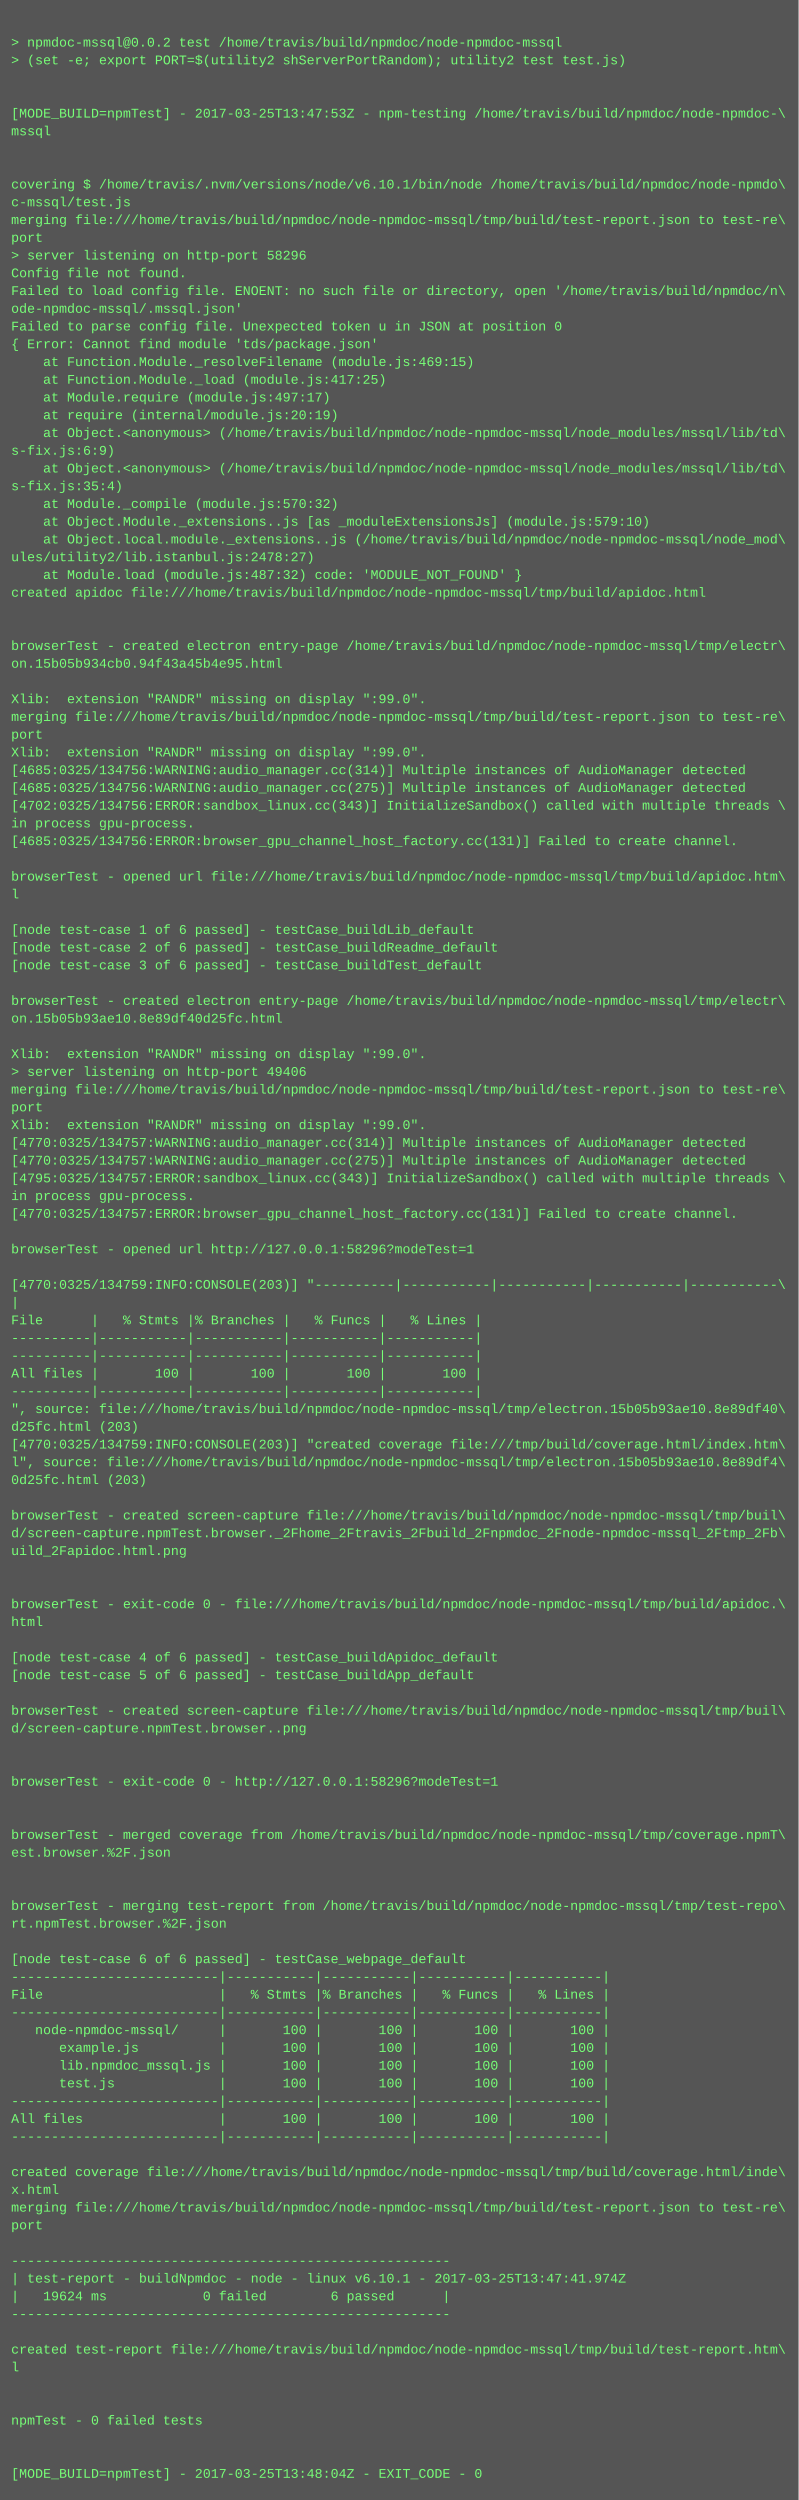
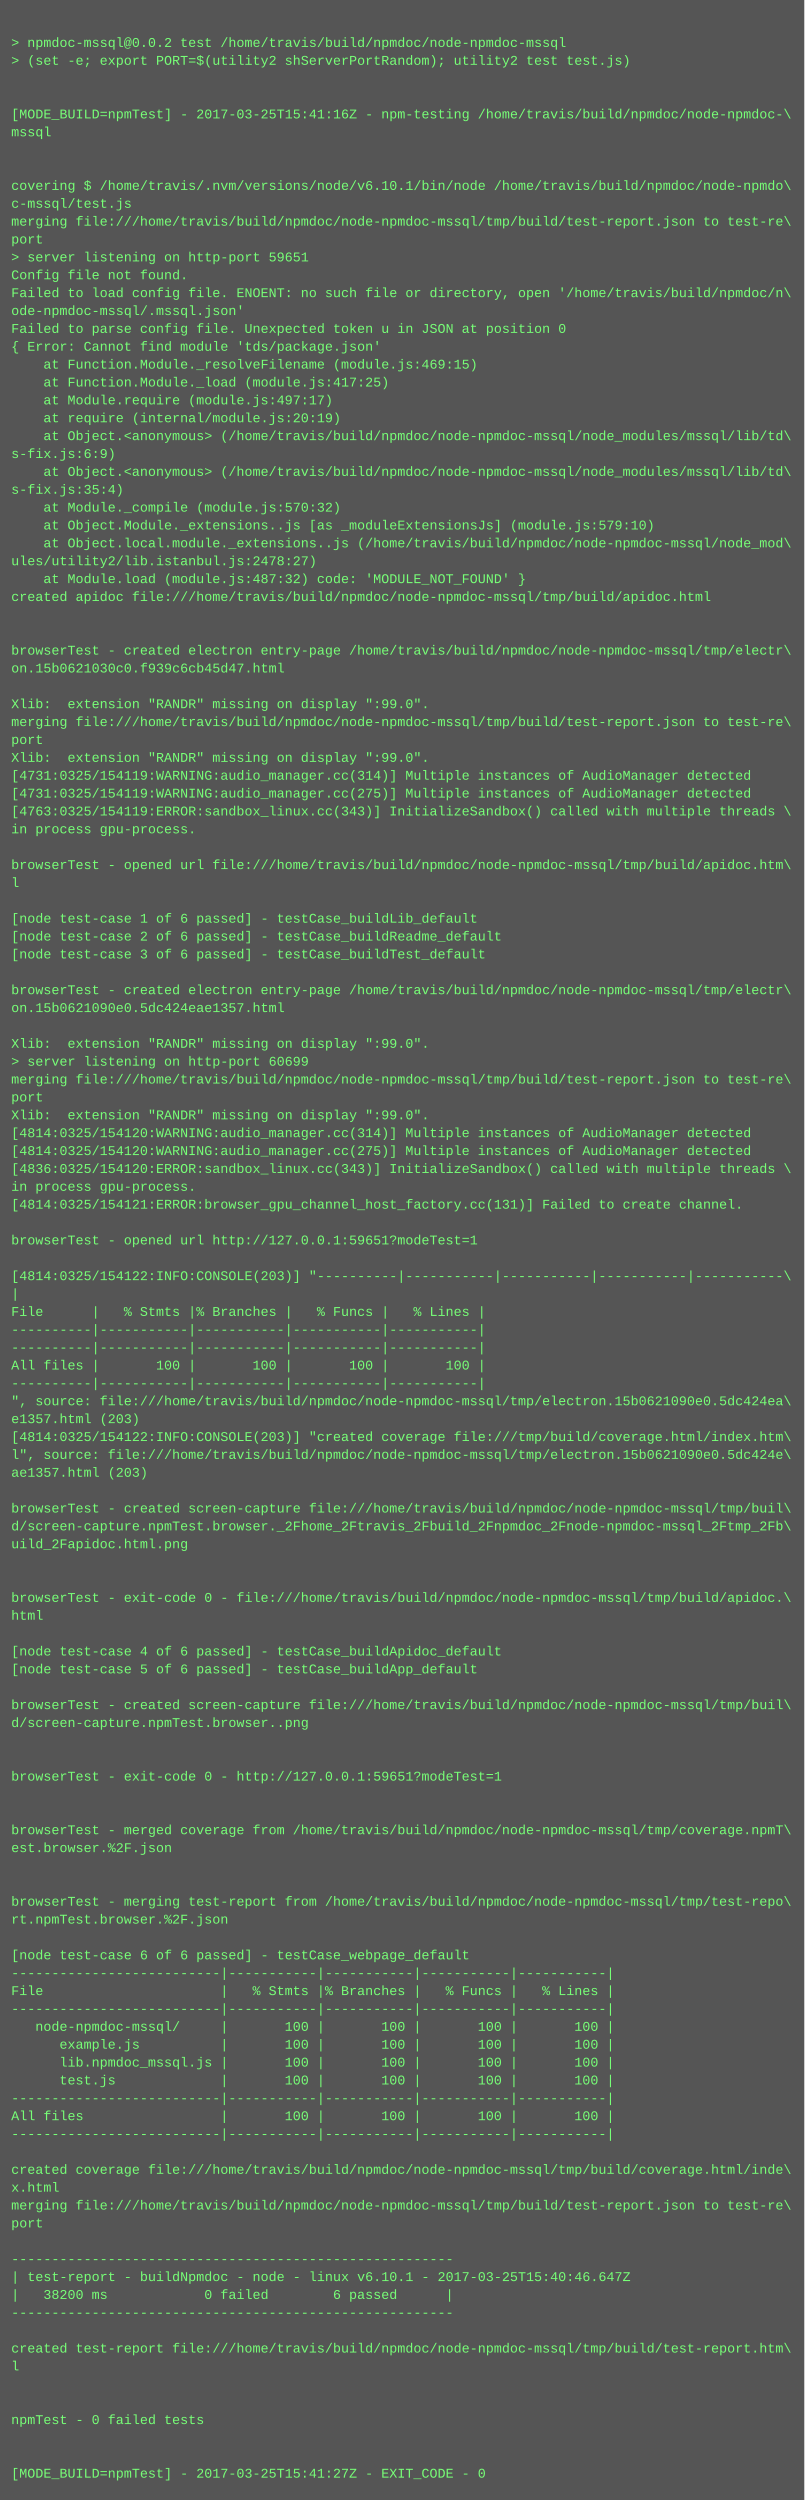
- <svg xmlns="http://www.w3.org/2000/svg" height="2254" width="720">
-   <rect height="2254" fill="#555" width="720" />
+ <svg xmlns="http://www.w3.org/2000/svg" height="2238" width="720">
+   <rect height="2238" fill="#555" width="720" />
  <text fill="#7f7" font-family="Courier New" font-size="12" xml:space="preserve">
    <tspan x="10" y="26" />
    <tspan x="10" y="42">&gt; npmdoc-mssql@0.0.2 test /home/travis/build/npmdoc/node-npmdoc-mssql</tspan>
    <tspan x="10" y="58">&gt; (set -e; export PORT=$(utility2 shServerPortRandom); utility2 test test.js)</tspan>
    <tspan x="10" y="74" />
    <tspan x="10" y="90" />
-     <tspan x="10" y="106">[MODE_BUILD=npmTest] - 2017-03-25T13:47:53Z - npm-testing /home/travis/build/npmdoc/node-npmdoc-\</tspan>
+     <tspan x="10" y="106">[MODE_BUILD=npmTest] - 2017-03-25T15:41:16Z - npm-testing /home/travis/build/npmdoc/node-npmdoc-\</tspan>
    <tspan x="10" y="122">mssql</tspan>
    <tspan x="10" y="138" />
    <tspan x="10" y="154" />
    <tspan x="10" y="170">covering $ /home/travis/.nvm/versions/node/v6.10.1/bin/node /home/travis/build/npmdoc/node-npmdo\</tspan>
    <tspan x="10" y="186">c-mssql/test.js</tspan>
    <tspan x="10" y="202">merging file:///home/travis/build/npmdoc/node-npmdoc-mssql/tmp/build/test-report.json to test-re\</tspan>
    <tspan x="10" y="218">port</tspan>
-     <tspan x="10" y="234">&gt; server listening on http-port 58296</tspan>
+     <tspan x="10" y="234">&gt; server listening on http-port 59651</tspan>
    <tspan x="10" y="250">Config file not found.</tspan>
    <tspan x="10" y="266">Failed to load config file. ENOENT: no such file or directory, open '/home/travis/build/npmdoc/n\</tspan>
    <tspan x="10" y="282">ode-npmdoc-mssql/.mssql.json'</tspan>
    <tspan x="10" y="298">Failed to parse config file. Unexpected token u in JSON at position 0</tspan>
    <tspan x="10" y="314">{ Error: Cannot find module 'tds/package.json'</tspan>
    <tspan x="10" y="330">    at Function.Module._resolveFilename (module.js:469:15)</tspan>
    <tspan x="10" y="346">    at Function.Module._load (module.js:417:25)</tspan>
    <tspan x="10" y="362">    at Module.require (module.js:497:17)</tspan>
    <tspan x="10" y="378">    at require (internal/module.js:20:19)</tspan>
    <tspan x="10" y="394">    at Object.&lt;anonymous&gt; (/home/travis/build/npmdoc/node-npmdoc-mssql/node_modules/mssql/lib/td\</tspan>
    <tspan x="10" y="410">s-fix.js:6:9)</tspan>
    <tspan x="10" y="426">    at Object.&lt;anonymous&gt; (/home/travis/build/npmdoc/node-npmdoc-mssql/node_modules/mssql/lib/td\</tspan>
    <tspan x="10" y="442">s-fix.js:35:4)</tspan>
    <tspan x="10" y="458">    at Module._compile (module.js:570:32)</tspan>
    <tspan x="10" y="474">    at Object.Module._extensions..js [as _moduleExtensionsJs] (module.js:579:10)</tspan>
    <tspan x="10" y="490">    at Object.local.module._extensions..js (/home/travis/build/npmdoc/node-npmdoc-mssql/node_mod\</tspan>
    <tspan x="10" y="506">ules/utility2/lib.istanbul.js:2478:27)</tspan>
    <tspan x="10" y="522">    at Module.load (module.js:487:32) code: 'MODULE_NOT_FOUND' }</tspan>
    <tspan x="10" y="538">created apidoc file:///home/travis/build/npmdoc/node-npmdoc-mssql/tmp/build/apidoc.html</tspan>
    <tspan x="10" y="554" />
    <tspan x="10" y="570" />
    <tspan x="10" y="586">browserTest - created electron entry-page /home/travis/build/npmdoc/node-npmdoc-mssql/tmp/electr\</tspan>
-     <tspan x="10" y="602">on.15b05b934cb0.94f43a45b4e95.html</tspan>
+     <tspan x="10" y="602">on.15b0621030c0.f939c6cb45d47.html</tspan>
    <tspan x="10" y="618" />
    <tspan x="10" y="634">Xlib:  extension "RANDR" missing on display ":99.0".</tspan>
    <tspan x="10" y="650">merging file:///home/travis/build/npmdoc/node-npmdoc-mssql/tmp/build/test-report.json to test-re\</tspan>
    <tspan x="10" y="666">port</tspan>
    <tspan x="10" y="682">Xlib:  extension "RANDR" missing on display ":99.0".</tspan>
-     <tspan x="10" y="698">[4685:0325/134756:WARNING:audio_manager.cc(314)] Multiple instances of AudioManager detected</tspan>
-     <tspan x="10" y="714">[4685:0325/134756:WARNING:audio_manager.cc(275)] Multiple instances of AudioManager detected</tspan>
-     <tspan x="10" y="730">[4702:0325/134756:ERROR:sandbox_linux.cc(343)] InitializeSandbox() called with multiple threads \</tspan>
+     <tspan x="10" y="698">[4731:0325/154119:WARNING:audio_manager.cc(314)] Multiple instances of AudioManager detected</tspan>
+     <tspan x="10" y="714">[4731:0325/154119:WARNING:audio_manager.cc(275)] Multiple instances of AudioManager detected</tspan>
+     <tspan x="10" y="730">[4763:0325/154119:ERROR:sandbox_linux.cc(343)] InitializeSandbox() called with multiple threads \</tspan>
    <tspan x="10" y="746">in process gpu-process. </tspan>
-     <tspan x="10" y="762">[4685:0325/134756:ERROR:browser_gpu_channel_host_factory.cc(131)] Failed to create channel.</tspan>
-     <tspan x="10" y="778" />
-     <tspan x="10" y="794">browserTest - opened url file:///home/travis/build/npmdoc/node-npmdoc-mssql/tmp/build/apidoc.htm\</tspan>
-     <tspan x="10" y="810">l</tspan>
-     <tspan x="10" y="826" />
-     <tspan x="10" y="842">[node test-case 1 of 6 passed] - testCase_buildLib_default</tspan>
-     <tspan x="10" y="858">[node test-case 2 of 6 passed] - testCase_buildReadme_default</tspan>
-     <tspan x="10" y="874">[node test-case 3 of 6 passed] - testCase_buildTest_default</tspan>
-     <tspan x="10" y="890" />
-     <tspan x="10" y="906">browserTest - created electron entry-page /home/travis/build/npmdoc/node-npmdoc-mssql/tmp/electr\</tspan>
-     <tspan x="10" y="922">on.15b05b93ae10.8e89df40d25fc.html</tspan>
-     <tspan x="10" y="938" />
-     <tspan x="10" y="954">Xlib:  extension "RANDR" missing on display ":99.0".</tspan>
-     <tspan x="10" y="970">&gt; server listening on http-port 49406</tspan>
-     <tspan x="10" y="986">merging file:///home/travis/build/npmdoc/node-npmdoc-mssql/tmp/build/test-report.json to test-re\</tspan>
-     <tspan x="10" y="1002">port</tspan>
-     <tspan x="10" y="1018">Xlib:  extension "RANDR" missing on display ":99.0".</tspan>
-     <tspan x="10" y="1034">[4770:0325/134757:WARNING:audio_manager.cc(314)] Multiple instances of AudioManager detected</tspan>
-     <tspan x="10" y="1050">[4770:0325/134757:WARNING:audio_manager.cc(275)] Multiple instances of AudioManager detected</tspan>
-     <tspan x="10" y="1066">[4795:0325/134757:ERROR:sandbox_linux.cc(343)] InitializeSandbox() called with multiple threads \</tspan>
-     <tspan x="10" y="1082">in process gpu-process. </tspan>
-     <tspan x="10" y="1098">[4770:0325/134757:ERROR:browser_gpu_channel_host_factory.cc(131)] Failed to create channel.</tspan>
-     <tspan x="10" y="1114" />
-     <tspan x="10" y="1130">browserTest - opened url http://127.0.0.1:58296?modeTest=1</tspan>
-     <tspan x="10" y="1146" />
-     <tspan x="10" y="1162">[4770:0325/134759:INFO:CONSOLE(203)] "----------|-----------|-----------|-----------|-----------\</tspan>
-     <tspan x="10" y="1178">|</tspan>
-     <tspan x="10" y="1194">File      |   % Stmts |% Branches |   % Funcs |   % Lines |</tspan>
+     <tspan x="10" y="762" />
+     <tspan x="10" y="778">browserTest - opened url file:///home/travis/build/npmdoc/node-npmdoc-mssql/tmp/build/apidoc.htm\</tspan>
+     <tspan x="10" y="794">l</tspan>
+     <tspan x="10" y="810" />
+     <tspan x="10" y="826">[node test-case 1 of 6 passed] - testCase_buildLib_default</tspan>
+     <tspan x="10" y="842">[node test-case 2 of 6 passed] - testCase_buildReadme_default</tspan>
+     <tspan x="10" y="858">[node test-case 3 of 6 passed] - testCase_buildTest_default</tspan>
+     <tspan x="10" y="874" />
+     <tspan x="10" y="890">browserTest - created electron entry-page /home/travis/build/npmdoc/node-npmdoc-mssql/tmp/electr\</tspan>
+     <tspan x="10" y="906">on.15b0621090e0.5dc424eae1357.html</tspan>
+     <tspan x="10" y="922" />
+     <tspan x="10" y="938">Xlib:  extension "RANDR" missing on display ":99.0".</tspan>
+     <tspan x="10" y="954">&gt; server listening on http-port 60699</tspan>
+     <tspan x="10" y="970">merging file:///home/travis/build/npmdoc/node-npmdoc-mssql/tmp/build/test-report.json to test-re\</tspan>
+     <tspan x="10" y="986">port</tspan>
+     <tspan x="10" y="1002">Xlib:  extension "RANDR" missing on display ":99.0".</tspan>
+     <tspan x="10" y="1018">[4814:0325/154120:WARNING:audio_manager.cc(314)] Multiple instances of AudioManager detected</tspan>
+     <tspan x="10" y="1034">[4814:0325/154120:WARNING:audio_manager.cc(275)] Multiple instances of AudioManager detected</tspan>
+     <tspan x="10" y="1050">[4836:0325/154120:ERROR:sandbox_linux.cc(343)] InitializeSandbox() called with multiple threads \</tspan>
+     <tspan x="10" y="1066">in process gpu-process. </tspan>
+     <tspan x="10" y="1082">[4814:0325/154121:ERROR:browser_gpu_channel_host_factory.cc(131)] Failed to create channel.</tspan>
+     <tspan x="10" y="1098" />
+     <tspan x="10" y="1114">browserTest - opened url http://127.0.0.1:59651?modeTest=1</tspan>
+     <tspan x="10" y="1130" />
+     <tspan x="10" y="1146">[4814:0325/154122:INFO:CONSOLE(203)] "----------|-----------|-----------|-----------|-----------\</tspan>
+     <tspan x="10" y="1162">|</tspan>
+     <tspan x="10" y="1178">File      |   % Stmts |% Branches |   % Funcs |   % Lines |</tspan>
+     <tspan x="10" y="1194">----------|-----------|-----------|-----------|-----------|</tspan>
    <tspan x="10" y="1210">----------|-----------|-----------|-----------|-----------|</tspan>
-     <tspan x="10" y="1226">----------|-----------|-----------|-----------|-----------|</tspan>
-     <tspan x="10" y="1242">All files |       100 |       100 |       100 |       100 |</tspan>
-     <tspan x="10" y="1258">----------|-----------|-----------|-----------|-----------|</tspan>
-     <tspan x="10" y="1274">", source: file:///home/travis/build/npmdoc/node-npmdoc-mssql/tmp/electron.15b05b93ae10.8e89df40\</tspan>
-     <tspan x="10" y="1290">d25fc.html (203)</tspan>
-     <tspan x="10" y="1306">[4770:0325/134759:INFO:CONSOLE(203)] "created coverage file:///tmp/build/coverage.html/index.htm\</tspan>
-     <tspan x="10" y="1322">l", source: file:///home/travis/build/npmdoc/node-npmdoc-mssql/tmp/electron.15b05b93ae10.8e89df4\</tspan>
-     <tspan x="10" y="1338">0d25fc.html (203)</tspan>
-     <tspan x="10" y="1354" />
-     <tspan x="10" y="1370">browserTest - created screen-capture file:///home/travis/build/npmdoc/node-npmdoc-mssql/tmp/buil\</tspan>
-     <tspan x="10" y="1386">d/screen-capture.npmTest.browser._2Fhome_2Ftravis_2Fbuild_2Fnpmdoc_2Fnode-npmdoc-mssql_2Ftmp_2Fb\</tspan>
-     <tspan x="10" y="1402">uild_2Fapidoc.html.png</tspan>
+     <tspan x="10" y="1226">All files |       100 |       100 |       100 |       100 |</tspan>
+     <tspan x="10" y="1242">----------|-----------|-----------|-----------|-----------|</tspan>
+     <tspan x="10" y="1258">", source: file:///home/travis/build/npmdoc/node-npmdoc-mssql/tmp/electron.15b0621090e0.5dc424ea\</tspan>
+     <tspan x="10" y="1274">e1357.html (203)</tspan>
+     <tspan x="10" y="1290">[4814:0325/154122:INFO:CONSOLE(203)] "created coverage file:///tmp/build/coverage.html/index.htm\</tspan>
+     <tspan x="10" y="1306">l", source: file:///home/travis/build/npmdoc/node-npmdoc-mssql/tmp/electron.15b0621090e0.5dc424e\</tspan>
+     <tspan x="10" y="1322">ae1357.html (203)</tspan>
+     <tspan x="10" y="1338" />
+     <tspan x="10" y="1354">browserTest - created screen-capture file:///home/travis/build/npmdoc/node-npmdoc-mssql/tmp/buil\</tspan>
+     <tspan x="10" y="1370">d/screen-capture.npmTest.browser._2Fhome_2Ftravis_2Fbuild_2Fnpmdoc_2Fnode-npmdoc-mssql_2Ftmp_2Fb\</tspan>
+     <tspan x="10" y="1386">uild_2Fapidoc.html.png</tspan>
+     <tspan x="10" y="1402" />
    <tspan x="10" y="1418" />
-     <tspan x="10" y="1434" />
-     <tspan x="10" y="1450">browserTest - exit-code 0 - file:///home/travis/build/npmdoc/node-npmdoc-mssql/tmp/build/apidoc.\</tspan>
-     <tspan x="10" y="1466">html</tspan>
-     <tspan x="10" y="1482" />
-     <tspan x="10" y="1498">[node test-case 4 of 6 passed] - testCase_buildApidoc_default</tspan>
-     <tspan x="10" y="1514">[node test-case 5 of 6 passed] - testCase_buildApp_default</tspan>
-     <tspan x="10" y="1530" />
-     <tspan x="10" y="1546">browserTest - created screen-capture file:///home/travis/build/npmdoc/node-npmdoc-mssql/tmp/buil\</tspan>
-     <tspan x="10" y="1562">d/screen-capture.npmTest.browser..png</tspan>
+     <tspan x="10" y="1434">browserTest - exit-code 0 - file:///home/travis/build/npmdoc/node-npmdoc-mssql/tmp/build/apidoc.\</tspan>
+     <tspan x="10" y="1450">html</tspan>
+     <tspan x="10" y="1466" />
+     <tspan x="10" y="1482">[node test-case 4 of 6 passed] - testCase_buildApidoc_default</tspan>
+     <tspan x="10" y="1498">[node test-case 5 of 6 passed] - testCase_buildApp_default</tspan>
+     <tspan x="10" y="1514" />
+     <tspan x="10" y="1530">browserTest - created screen-capture file:///home/travis/build/npmdoc/node-npmdoc-mssql/tmp/buil\</tspan>
+     <tspan x="10" y="1546">d/screen-capture.npmTest.browser..png</tspan>
+     <tspan x="10" y="1562" />
    <tspan x="10" y="1578" />
-     <tspan x="10" y="1594" />
-     <tspan x="10" y="1610">browserTest - exit-code 0 - http://127.0.0.1:58296?modeTest=1</tspan>
+     <tspan x="10" y="1594">browserTest - exit-code 0 - http://127.0.0.1:59651?modeTest=1</tspan>
+     <tspan x="10" y="1610" />
    <tspan x="10" y="1626" />
-     <tspan x="10" y="1642" />
-     <tspan x="10" y="1658">browserTest - merged coverage from /home/travis/build/npmdoc/node-npmdoc-mssql/tmp/coverage.npmT\</tspan>
-     <tspan x="10" y="1674">est.browser.%2F.json</tspan>
+     <tspan x="10" y="1642">browserTest - merged coverage from /home/travis/build/npmdoc/node-npmdoc-mssql/tmp/coverage.npmT\</tspan>
+     <tspan x="10" y="1658">est.browser.%2F.json</tspan>
+     <tspan x="10" y="1674" />
    <tspan x="10" y="1690" />
-     <tspan x="10" y="1706" />
-     <tspan x="10" y="1722">browserTest - merging test-report from /home/travis/build/npmdoc/node-npmdoc-mssql/tmp/test-repo\</tspan>
-     <tspan x="10" y="1738">rt.npmTest.browser.%2F.json</tspan>
-     <tspan x="10" y="1754" />
-     <tspan x="10" y="1770">[node test-case 6 of 6 passed] - testCase_webpage_default</tspan>
-     <tspan x="10" y="1786">--------------------------|-----------|-----------|-----------|-----------|</tspan>
-     <tspan x="10" y="1802">File                      |   % Stmts |% Branches |   % Funcs |   % Lines |</tspan>
-     <tspan x="10" y="1818">--------------------------|-----------|-----------|-----------|-----------|</tspan>
-     <tspan x="10" y="1834">   node-npmdoc-mssql/     |       100 |       100 |       100 |       100 |</tspan>
-     <tspan x="10" y="1850">      example.js          |       100 |       100 |       100 |       100 |</tspan>
-     <tspan x="10" y="1866">      lib.npmdoc_mssql.js |       100 |       100 |       100 |       100 |</tspan>
-     <tspan x="10" y="1882">      test.js             |       100 |       100 |       100 |       100 |</tspan>
-     <tspan x="10" y="1898">--------------------------|-----------|-----------|-----------|-----------|</tspan>
-     <tspan x="10" y="1914">All files                 |       100 |       100 |       100 |       100 |</tspan>
-     <tspan x="10" y="1930">--------------------------|-----------|-----------|-----------|-----------|</tspan>
-     <tspan x="10" y="1946" />
-     <tspan x="10" y="1962">created coverage file:///home/travis/build/npmdoc/node-npmdoc-mssql/tmp/build/coverage.html/inde\</tspan>
-     <tspan x="10" y="1978">x.html</tspan>
-     <tspan x="10" y="1994">merging file:///home/travis/build/npmdoc/node-npmdoc-mssql/tmp/build/test-report.json to test-re\</tspan>
-     <tspan x="10" y="2010">port</tspan>
-     <tspan x="10" y="2026" />
-     <tspan x="10" y="2042">-------------------------------------------------------</tspan>
-     <tspan x="10" y="2058">| test-report - buildNpmdoc - node - linux v6.10.1 - 2017-03-25T13:47:41.974Z</tspan>
-     <tspan x="10" y="2074">|   19624 ms            0 failed        6 passed      |</tspan>
-     <tspan x="10" y="2090">-------------------------------------------------------</tspan>
-     <tspan x="10" y="2106" />
-     <tspan x="10" y="2122">created test-report file:///home/travis/build/npmdoc/node-npmdoc-mssql/tmp/build/test-report.htm\</tspan>
-     <tspan x="10" y="2138">l</tspan>
+     <tspan x="10" y="1706">browserTest - merging test-report from /home/travis/build/npmdoc/node-npmdoc-mssql/tmp/test-repo\</tspan>
+     <tspan x="10" y="1722">rt.npmTest.browser.%2F.json</tspan>
+     <tspan x="10" y="1738" />
+     <tspan x="10" y="1754">[node test-case 6 of 6 passed] - testCase_webpage_default</tspan>
+     <tspan x="10" y="1770">--------------------------|-----------|-----------|-----------|-----------|</tspan>
+     <tspan x="10" y="1786">File                      |   % Stmts |% Branches |   % Funcs |   % Lines |</tspan>
+     <tspan x="10" y="1802">--------------------------|-----------|-----------|-----------|-----------|</tspan>
+     <tspan x="10" y="1818">   node-npmdoc-mssql/     |       100 |       100 |       100 |       100 |</tspan>
+     <tspan x="10" y="1834">      example.js          |       100 |       100 |       100 |       100 |</tspan>
+     <tspan x="10" y="1850">      lib.npmdoc_mssql.js |       100 |       100 |       100 |       100 |</tspan>
+     <tspan x="10" y="1866">      test.js             |       100 |       100 |       100 |       100 |</tspan>
+     <tspan x="10" y="1882">--------------------------|-----------|-----------|-----------|-----------|</tspan>
+     <tspan x="10" y="1898">All files                 |       100 |       100 |       100 |       100 |</tspan>
+     <tspan x="10" y="1914">--------------------------|-----------|-----------|-----------|-----------|</tspan>
+     <tspan x="10" y="1930" />
+     <tspan x="10" y="1946">created coverage file:///home/travis/build/npmdoc/node-npmdoc-mssql/tmp/build/coverage.html/inde\</tspan>
+     <tspan x="10" y="1962">x.html</tspan>
+     <tspan x="10" y="1978">merging file:///home/travis/build/npmdoc/node-npmdoc-mssql/tmp/build/test-report.json to test-re\</tspan>
+     <tspan x="10" y="1994">port</tspan>
+     <tspan x="10" y="2010" />
+     <tspan x="10" y="2026">-------------------------------------------------------</tspan>
+     <tspan x="10" y="2042">| test-report - buildNpmdoc - node - linux v6.10.1 - 2017-03-25T15:40:46.647Z</tspan>
+     <tspan x="10" y="2058">|   38200 ms            0 failed        6 passed      |</tspan>
+     <tspan x="10" y="2074">-------------------------------------------------------</tspan>
+     <tspan x="10" y="2090" />
+     <tspan x="10" y="2106">created test-report file:///home/travis/build/npmdoc/node-npmdoc-mssql/tmp/build/test-report.htm\</tspan>
+     <tspan x="10" y="2122">l</tspan>
+     <tspan x="10" y="2138" />
    <tspan x="10" y="2154" />
-     <tspan x="10" y="2170" />
-     <tspan x="10" y="2186">npmTest - 0 failed tests</tspan>
+     <tspan x="10" y="2170">npmTest - 0 failed tests</tspan>
+     <tspan x="10" y="2186" />
    <tspan x="10" y="2202" />
-     <tspan x="10" y="2218" />
-     <tspan x="10" y="2234">[MODE_BUILD=npmTest] - 2017-03-25T13:48:04Z - EXIT_CODE - 0</tspan>
+     <tspan x="10" y="2218">[MODE_BUILD=npmTest] - 2017-03-25T15:41:27Z - EXIT_CODE - 0</tspan>
  </text>
</svg>
